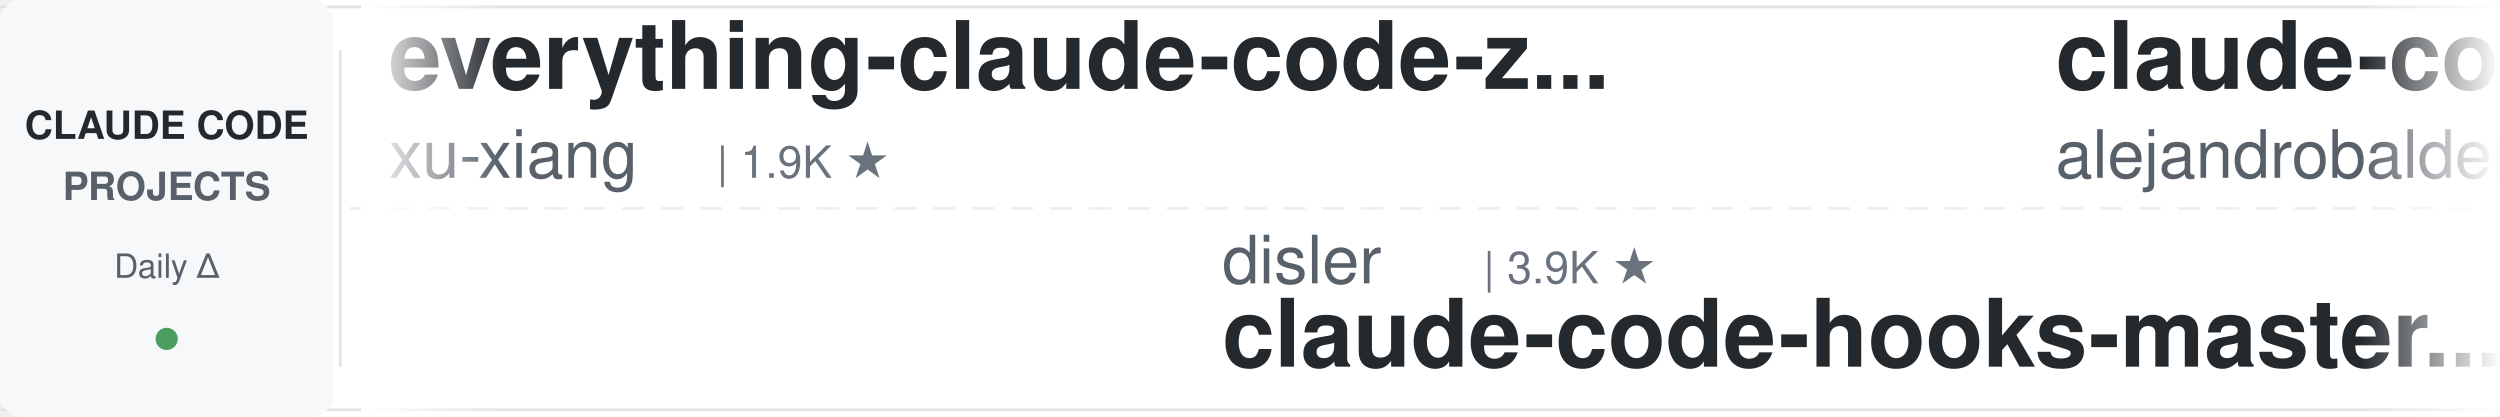
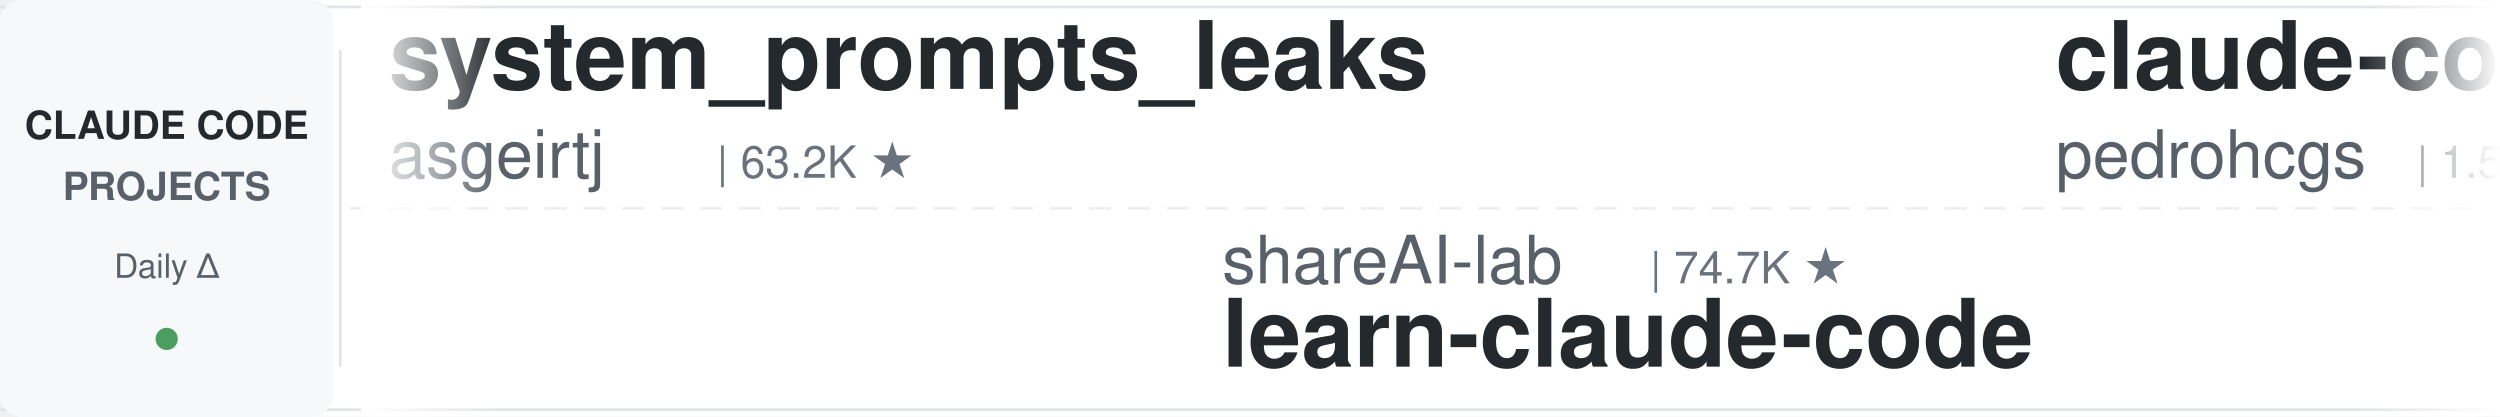
<svg xmlns="http://www.w3.org/2000/svg" width="900" height="150">
  <defs>
    <linearGradient id="leftFade" x1="0%" y1="0%" x2="100%" y2="0%">
      <stop offset="0%" style="stop-color:#ffffff;stop-opacity:1" />
      <stop offset="100%" style="stop-color:#ffffff;stop-opacity:0" />
    </linearGradient>
    <linearGradient id="rightFade" x1="0%" y1="0%" x2="100%" y2="0%">
      <stop offset="0%" style="stop-color:#ffffff;stop-opacity:0" />
      <stop offset="100%" style="stop-color:#ffffff;stop-opacity:1" />
    </linearGradient>
  </defs>
  <rect width="900" height="150" fill="#ffffff" rx="8" />
  <rect x="0" y="2" width="900" height="1" fill="#e1e4e8" />
  <rect x="0" y="147" width="900" height="1" fill="#e1e4e8" />
  <line x1="0" y1="75" x2="900" y2="75" stroke="#e1e4e8" stroke-width="1" stroke-dasharray="8 6" opacity="0.6" />
  <rect x="0" y="0" width="120" height="150" fill="#f6f8fa" rx="8" />
  <text x="60" y="50" font-family="-apple-system, BlinkMacSystemFont, 'Segoe UI', Helvetica, Arial, sans-serif" font-size="14" font-weight="600" fill="#24292e" text-anchor="middle">CLAUDE CODE</text>
  <text x="60" y="72" font-family="-apple-system, BlinkMacSystemFont, 'Segoe UI', Helvetica, Arial, sans-serif" font-size="14" font-weight="600" fill="#586069" text-anchor="middle">PROJECTS</text>
  <text x="60" y="100" font-family="-apple-system, BlinkMacSystemFont, 'Segoe UI', Helvetica, Arial, sans-serif" font-size="12" font-weight="500" fill="#586069" text-anchor="middle">Daily Δ</text>
  <circle cx="60" cy="122" r="4" fill="#22863a" opacity="0.8" />
  <rect x="122" y="18" width="1" height="114" fill="#e1e4e8" />
  <clipPath id="tickerClip">
    <rect x="130" y="0" width="770" height="150" />
  </clipPath>
  <g clip-path="url(#tickerClip)">
    <g id="tickerItems">
      <animateTransform attributeName="transform" attributeType="XML" type="translate" from="0 0" to="-3000 0" dur="54s" repeatCount="indefinite" />
      <g transform="translate(0, 0)">
-         <text x="140" y="32" font-family="-apple-system, BlinkMacSystemFont, 'Segoe UI', Helvetica, Arial, sans-serif" font-size="34" font-weight="600" fill="#24292e">everything-claude-code-z...</text>
-         <text x="140" y="64" font-family="-apple-system, BlinkMacSystemFont, 'Segoe UI', Helvetica, Arial, sans-serif" font-size="24" font-weight="400" fill="#586069">xu-xiang</text>
-         <text x="258" y="64" font-family="-apple-system, BlinkMacSystemFont, 'Segoe UI', Helvetica, Arial, sans-serif" font-size="16" font-weight="500" fill="#6a737d">| 1.9K ★</text>
+         <text x="140" y="32" font-family="-apple-system, BlinkMacSystemFont, 'Segoe UI', Helvetica, Arial, sans-serif" font-size="34" font-weight="600" fill="#24292e">system_prompts_leaks</text>
+         <text x="140" y="64" font-family="-apple-system, BlinkMacSystemFont, 'Segoe UI', Helvetica, Arial, sans-serif" font-size="24" font-weight="400" fill="#586069">asgeirtj</text>
+         <text x="258" y="64" font-family="-apple-system, BlinkMacSystemFont, 'Segoe UI', Helvetica, Arial, sans-serif" font-size="16" font-weight="500" fill="#6a737d">| 63.2K ★</text>
      </g>
      <g transform="translate(300, 0)">
-         <text x="140" y="102" font-family="-apple-system, BlinkMacSystemFont, 'Segoe UI', Helvetica, Arial, sans-serif" font-size="24" font-weight="400" fill="#586069">disler</text>
-         <text x="234" y="102" font-family="-apple-system, BlinkMacSystemFont, 'Segoe UI', Helvetica, Arial, sans-serif" font-size="16" font-weight="500" fill="#6a737d">| 3.9K ★</text>
-         <text x="140" y="132" font-family="-apple-system, BlinkMacSystemFont, 'Segoe UI', Helvetica, Arial, sans-serif" font-size="34" font-weight="600" fill="#24292e">claude-code-hooks-master...</text>
+         <text x="140" y="102" font-family="-apple-system, BlinkMacSystemFont, 'Segoe UI', Helvetica, Arial, sans-serif" font-size="24" font-weight="400" fill="#586069">shareAI-lab</text>
+         <text x="294" y="102" font-family="-apple-system, BlinkMacSystemFont, 'Segoe UI', Helvetica, Arial, sans-serif" font-size="16" font-weight="500" fill="#6a737d">| 74.7K ★</text>
+         <text x="140" y="132" font-family="-apple-system, BlinkMacSystemFont, 'Segoe UI', Helvetica, Arial, sans-serif" font-size="34" font-weight="600" fill="#24292e">learn-claude-code</text>
      </g>
      <g transform="translate(600, 0)">
-         <text x="140" y="32" font-family="-apple-system, BlinkMacSystemFont, 'Segoe UI', Helvetica, Arial, sans-serif" font-size="34" font-weight="600" fill="#24292e">claude-code-from-source</text>
-         <text x="140" y="64" font-family="-apple-system, BlinkMacSystemFont, 'Segoe UI', Helvetica, Arial, sans-serif" font-size="24" font-weight="400" fill="#586069">alejandrobalderas</text>
-         <text x="366" y="64" font-family="-apple-system, BlinkMacSystemFont, 'Segoe UI', Helvetica, Arial, sans-serif" font-size="16" font-weight="500" fill="#6a737d">| 2.8K ★</text>
-       </g>
-       <g transform="translate(900, 0)">
-         <text x="140" y="102" font-family="-apple-system, BlinkMacSystemFont, 'Segoe UI', Helvetica, Arial, sans-serif" font-size="24" font-weight="400" fill="#586069">oboard</text>
-         <text x="234" y="102" font-family="-apple-system, BlinkMacSystemFont, 'Segoe UI', Helvetica, Arial, sans-serif" font-size="16" font-weight="500" fill="#6a737d">| 3.3K ★</text>
-         <text x="140" y="132" font-family="-apple-system, BlinkMacSystemFont, 'Segoe UI', Helvetica, Arial, sans-serif" font-size="34" font-weight="600" fill="#24292e">claude-code-rev</text>
-       </g>
-       <g transform="translate(1200, 0)">
-         <text x="140" y="32" font-family="-apple-system, BlinkMacSystemFont, 'Segoe UI', Helvetica, Arial, sans-serif" font-size="34" font-weight="600" fill="#24292e">claude-code-telegram</text>
-         <text x="140" y="64" font-family="-apple-system, BlinkMacSystemFont, 'Segoe UI', Helvetica, Arial, sans-serif" font-size="24" font-weight="400" fill="#586069">RichardAtCT</text>
-         <text x="294" y="64" font-family="-apple-system, BlinkMacSystemFont, 'Segoe UI', Helvetica, Arial, sans-serif" font-size="16" font-weight="500" fill="#6a737d">| 2.8K ★</text>
-       </g>
-       <g transform="translate(1500, 0)">
-         <text x="140" y="102" font-family="-apple-system, BlinkMacSystemFont, 'Segoe UI', Helvetica, Arial, sans-serif" font-size="24" font-weight="400" fill="#586069">anthropics</text>
-         <text x="282" y="102" font-family="-apple-system, BlinkMacSystemFont, 'Segoe UI', Helvetica, Arial, sans-serif" font-size="16" font-weight="500" fill="#6a737d">| 949 ★</text>
-         <text x="140" y="132" font-family="-apple-system, BlinkMacSystemFont, 'Segoe UI', Helvetica, Arial, sans-serif" font-size="34" font-weight="600" fill="#24292e">claude-code-base-action</text>
-       </g>
-       <g transform="translate(1800, 0)">
        <text x="140" y="32" font-family="-apple-system, BlinkMacSystemFont, 'Segoe UI', Helvetica, Arial, sans-serif" font-size="34" font-weight="600" fill="#24292e">claude-code-my-workflow</text>
        <text x="140" y="64" font-family="-apple-system, BlinkMacSystemFont, 'Segoe UI', Helvetica, Arial, sans-serif" font-size="24" font-weight="400" fill="#586069">pedrohcgs</text>
        <text x="270" y="64" font-family="-apple-system, BlinkMacSystemFont, 'Segoe UI', Helvetica, Arial, sans-serif" font-size="16" font-weight="500" fill="#6a737d">| 1.5K ★</text>
      </g>
+       <g transform="translate(900, 0)">
+         <text x="140" y="102" font-family="-apple-system, BlinkMacSystemFont, 'Segoe UI', Helvetica, Arial, sans-serif" font-size="24" font-weight="400" fill="#586069">Donchitos</text>
+         <text x="270" y="102" font-family="-apple-system, BlinkMacSystemFont, 'Segoe UI', Helvetica, Arial, sans-serif" font-size="16" font-weight="500" fill="#6a737d">| 24.2K ★</text>
+         <text x="140" y="132" font-family="-apple-system, BlinkMacSystemFont, 'Segoe UI', Helvetica, Arial, sans-serif" font-size="34" font-weight="600" fill="#24292e">Claude-Code-Game-Studios</text>
+       </g>
+       <g transform="translate(1200, 0)">
+         <text x="140" y="32" font-family="-apple-system, BlinkMacSystemFont, 'Segoe UI', Helvetica, Arial, sans-serif" font-size="34" font-weight="600" fill="#24292e">claude-code-transcripts</text>
+         <text x="140" y="64" font-family="-apple-system, BlinkMacSystemFont, 'Segoe UI', Helvetica, Arial, sans-serif" font-size="24" font-weight="400" fill="#586069">simonw</text>
+         <text x="234" y="64" font-family="-apple-system, BlinkMacSystemFont, 'Segoe UI', Helvetica, Arial, sans-serif" font-size="16" font-weight="500" fill="#6a737d">| 1.7K ★</text>
+       </g>
+       <g transform="translate(1500, 0)">
+         <text x="140" y="102" font-family="-apple-system, BlinkMacSystemFont, 'Segoe UI', Helvetica, Arial, sans-serif" font-size="24" font-weight="400" fill="#586069">ccplugins</text>
+         <text x="270" y="102" font-family="-apple-system, BlinkMacSystemFont, 'Segoe UI', Helvetica, Arial, sans-serif" font-size="16" font-weight="500" fill="#6a737d">| 921 ★</text>
+         <text x="140" y="132" font-family="-apple-system, BlinkMacSystemFont, 'Segoe UI', Helvetica, Arial, sans-serif" font-size="34" font-weight="600" fill="#24292e">awesome-claude-code-plug...</text>
+       </g>
+       <g transform="translate(1800, 0)">
+         <text x="140" y="32" font-family="-apple-system, BlinkMacSystemFont, 'Segoe UI', Helvetica, Arial, sans-serif" font-size="34" font-weight="600" fill="#24292e">andrej-karpathy-skills</text>
+         <text x="140" y="64" font-family="-apple-system, BlinkMacSystemFont, 'Segoe UI', Helvetica, Arial, sans-serif" font-size="24" font-weight="400" fill="#586069">multica-ai</text>
+         <text x="282" y="64" font-family="-apple-system, BlinkMacSystemFont, 'Segoe UI', Helvetica, Arial, sans-serif" font-size="16" font-weight="500" fill="#6a737d">| 204.0K ★</text>
+       </g>
      <g transform="translate(2100, 0)">
-         <text x="140" y="102" font-family="-apple-system, BlinkMacSystemFont, 'Segoe UI', Helvetica, Arial, sans-serif" font-size="24" font-weight="400" fill="#586069">Pimzino</text>
-         <text x="246" y="102" font-family="-apple-system, BlinkMacSystemFont, 'Segoe UI', Helvetica, Arial, sans-serif" font-size="16" font-weight="500" fill="#6a737d">| 3.8K ★</text>
-         <text x="140" y="132" font-family="-apple-system, BlinkMacSystemFont, 'Segoe UI', Helvetica, Arial, sans-serif" font-size="34" font-weight="600" fill="#24292e">claude-code-spec-workflo...</text>
+         <text x="140" y="102" font-family="-apple-system, BlinkMacSystemFont, 'Segoe UI', Helvetica, Arial, sans-serif" font-size="24" font-weight="400" fill="#586069">davila7</text>
+         <text x="246" y="102" font-family="-apple-system, BlinkMacSystemFont, 'Segoe UI', Helvetica, Arial, sans-serif" font-size="16" font-weight="500" fill="#6a737d">| 30.3K ★</text>
+         <text x="140" y="132" font-family="-apple-system, BlinkMacSystemFont, 'Segoe UI', Helvetica, Arial, sans-serif" font-size="34" font-weight="600" fill="#24292e">claude-code-templates</text>
      </g>
      <g transform="translate(2400, 0)">
-         <text x="140" y="32" font-family="-apple-system, BlinkMacSystemFont, 'Segoe UI', Helvetica, Arial, sans-serif" font-size="34" font-weight="600" fill="#24292e">claude-coder</text>
-         <text x="140" y="64" font-family="-apple-system, BlinkMacSystemFont, 'Segoe UI', Helvetica, Arial, sans-serif" font-size="24" font-weight="400" fill="#586069">kodu-ai</text>
-         <text x="246" y="64" font-family="-apple-system, BlinkMacSystemFont, 'Segoe UI', Helvetica, Arial, sans-serif" font-size="16" font-weight="500" fill="#6a737d">| 5.2K ★</text>
+         <text x="140" y="32" font-family="-apple-system, BlinkMacSystemFont, 'Segoe UI', Helvetica, Arial, sans-serif" font-size="34" font-weight="600" fill="#24292e">claude-code-plugins-plus...</text>
+         <text x="140" y="64" font-family="-apple-system, BlinkMacSystemFont, 'Segoe UI', Helvetica, Arial, sans-serif" font-size="24" font-weight="400" fill="#586069">jeremylongshore</text>
+         <text x="342" y="64" font-family="-apple-system, BlinkMacSystemFont, 'Segoe UI', Helvetica, Arial, sans-serif" font-size="16" font-weight="500" fill="#6a737d">| 2.7K ★</text>
      </g>
      <g transform="translate(2700, 0)">
-         <text x="140" y="102" font-family="-apple-system, BlinkMacSystemFont, 'Segoe UI', Helvetica, Arial, sans-serif" font-size="24" font-weight="400" fill="#586069">SeemSeam</text>
-         <text x="258" y="102" font-family="-apple-system, BlinkMacSystemFont, 'Segoe UI', Helvetica, Arial, sans-serif" font-size="16" font-weight="500" fill="#6a737d">| 3.4K ★</text>
-         <text x="140" y="132" font-family="-apple-system, BlinkMacSystemFont, 'Segoe UI', Helvetica, Arial, sans-serif" font-size="34" font-weight="600" fill="#24292e">claude_codex_bridge</text>
+         <text x="140" y="102" font-family="-apple-system, BlinkMacSystemFont, 'Segoe UI', Helvetica, Arial, sans-serif" font-size="24" font-weight="400" fill="#586069">Windy3f3f3f3f</text>
+         <text x="318" y="102" font-family="-apple-system, BlinkMacSystemFont, 'Segoe UI', Helvetica, Arial, sans-serif" font-size="16" font-weight="500" fill="#6a737d">| 3.5K ★</text>
+         <text x="140" y="132" font-family="-apple-system, BlinkMacSystemFont, 'Segoe UI', Helvetica, Arial, sans-serif" font-size="34" font-weight="600" fill="#24292e">how-claude-code-works</text>
      </g>
      <g transform="translate(3000, 0)">
-         <text x="140" y="32" font-family="-apple-system, BlinkMacSystemFont, 'Segoe UI', Helvetica, Arial, sans-serif" font-size="34" font-weight="600" fill="#24292e">everything-claude-code-z...</text>
-         <text x="140" y="64" font-family="-apple-system, BlinkMacSystemFont, 'Segoe UI', Helvetica, Arial, sans-serif" font-size="24" font-weight="400" fill="#586069">xu-xiang</text>
-         <text x="258" y="64" font-family="-apple-system, BlinkMacSystemFont, 'Segoe UI', Helvetica, Arial, sans-serif" font-size="16" font-weight="500" fill="#6a737d">| 1.9K ★</text>
+         <text x="140" y="32" font-family="-apple-system, BlinkMacSystemFont, 'Segoe UI', Helvetica, Arial, sans-serif" font-size="34" font-weight="600" fill="#24292e">system_prompts_leaks</text>
+         <text x="140" y="64" font-family="-apple-system, BlinkMacSystemFont, 'Segoe UI', Helvetica, Arial, sans-serif" font-size="24" font-weight="400" fill="#586069">asgeirtj</text>
+         <text x="258" y="64" font-family="-apple-system, BlinkMacSystemFont, 'Segoe UI', Helvetica, Arial, sans-serif" font-size="16" font-weight="500" fill="#6a737d">| 63.2K ★</text>
      </g>
      <g transform="translate(3300, 0)">
-         <text x="140" y="102" font-family="-apple-system, BlinkMacSystemFont, 'Segoe UI', Helvetica, Arial, sans-serif" font-size="24" font-weight="400" fill="#586069">disler</text>
-         <text x="234" y="102" font-family="-apple-system, BlinkMacSystemFont, 'Segoe UI', Helvetica, Arial, sans-serif" font-size="16" font-weight="500" fill="#6a737d">| 3.9K ★</text>
-         <text x="140" y="132" font-family="-apple-system, BlinkMacSystemFont, 'Segoe UI', Helvetica, Arial, sans-serif" font-size="34" font-weight="600" fill="#24292e">claude-code-hooks-master...</text>
+         <text x="140" y="102" font-family="-apple-system, BlinkMacSystemFont, 'Segoe UI', Helvetica, Arial, sans-serif" font-size="24" font-weight="400" fill="#586069">shareAI-lab</text>
+         <text x="294" y="102" font-family="-apple-system, BlinkMacSystemFont, 'Segoe UI', Helvetica, Arial, sans-serif" font-size="16" font-weight="500" fill="#6a737d">| 74.7K ★</text>
+         <text x="140" y="132" font-family="-apple-system, BlinkMacSystemFont, 'Segoe UI', Helvetica, Arial, sans-serif" font-size="34" font-weight="600" fill="#24292e">learn-claude-code</text>
      </g>
      <g transform="translate(3600, 0)">
-         <text x="140" y="32" font-family="-apple-system, BlinkMacSystemFont, 'Segoe UI', Helvetica, Arial, sans-serif" font-size="34" font-weight="600" fill="#24292e">claude-code-from-source</text>
-         <text x="140" y="64" font-family="-apple-system, BlinkMacSystemFont, 'Segoe UI', Helvetica, Arial, sans-serif" font-size="24" font-weight="400" fill="#586069">alejandrobalderas</text>
-         <text x="366" y="64" font-family="-apple-system, BlinkMacSystemFont, 'Segoe UI', Helvetica, Arial, sans-serif" font-size="16" font-weight="500" fill="#6a737d">| 2.8K ★</text>
+         <text x="140" y="32" font-family="-apple-system, BlinkMacSystemFont, 'Segoe UI', Helvetica, Arial, sans-serif" font-size="34" font-weight="600" fill="#24292e">claude-code-my-workflow</text>
+         <text x="140" y="64" font-family="-apple-system, BlinkMacSystemFont, 'Segoe UI', Helvetica, Arial, sans-serif" font-size="24" font-weight="400" fill="#586069">pedrohcgs</text>
+         <text x="270" y="64" font-family="-apple-system, BlinkMacSystemFont, 'Segoe UI', Helvetica, Arial, sans-serif" font-size="16" font-weight="500" fill="#6a737d">| 1.5K ★</text>
      </g>
      <g transform="translate(3900, 0)">
-         <text x="140" y="102" font-family="-apple-system, BlinkMacSystemFont, 'Segoe UI', Helvetica, Arial, sans-serif" font-size="24" font-weight="400" fill="#586069">oboard</text>
-         <text x="234" y="102" font-family="-apple-system, BlinkMacSystemFont, 'Segoe UI', Helvetica, Arial, sans-serif" font-size="16" font-weight="500" fill="#6a737d">| 3.3K ★</text>
-         <text x="140" y="132" font-family="-apple-system, BlinkMacSystemFont, 'Segoe UI', Helvetica, Arial, sans-serif" font-size="34" font-weight="600" fill="#24292e">claude-code-rev</text>
+         <text x="140" y="102" font-family="-apple-system, BlinkMacSystemFont, 'Segoe UI', Helvetica, Arial, sans-serif" font-size="24" font-weight="400" fill="#586069">Donchitos</text>
+         <text x="270" y="102" font-family="-apple-system, BlinkMacSystemFont, 'Segoe UI', Helvetica, Arial, sans-serif" font-size="16" font-weight="500" fill="#6a737d">| 24.2K ★</text>
+         <text x="140" y="132" font-family="-apple-system, BlinkMacSystemFont, 'Segoe UI', Helvetica, Arial, sans-serif" font-size="34" font-weight="600" fill="#24292e">Claude-Code-Game-Studios</text>
      </g>
    </g>
  </g>
  <rect x="130" y="0" width="50" height="150" fill="url(#leftFade)" />
  <rect x="850" y="0" width="50" height="150" fill="url(#rightFade)" />
</svg>
